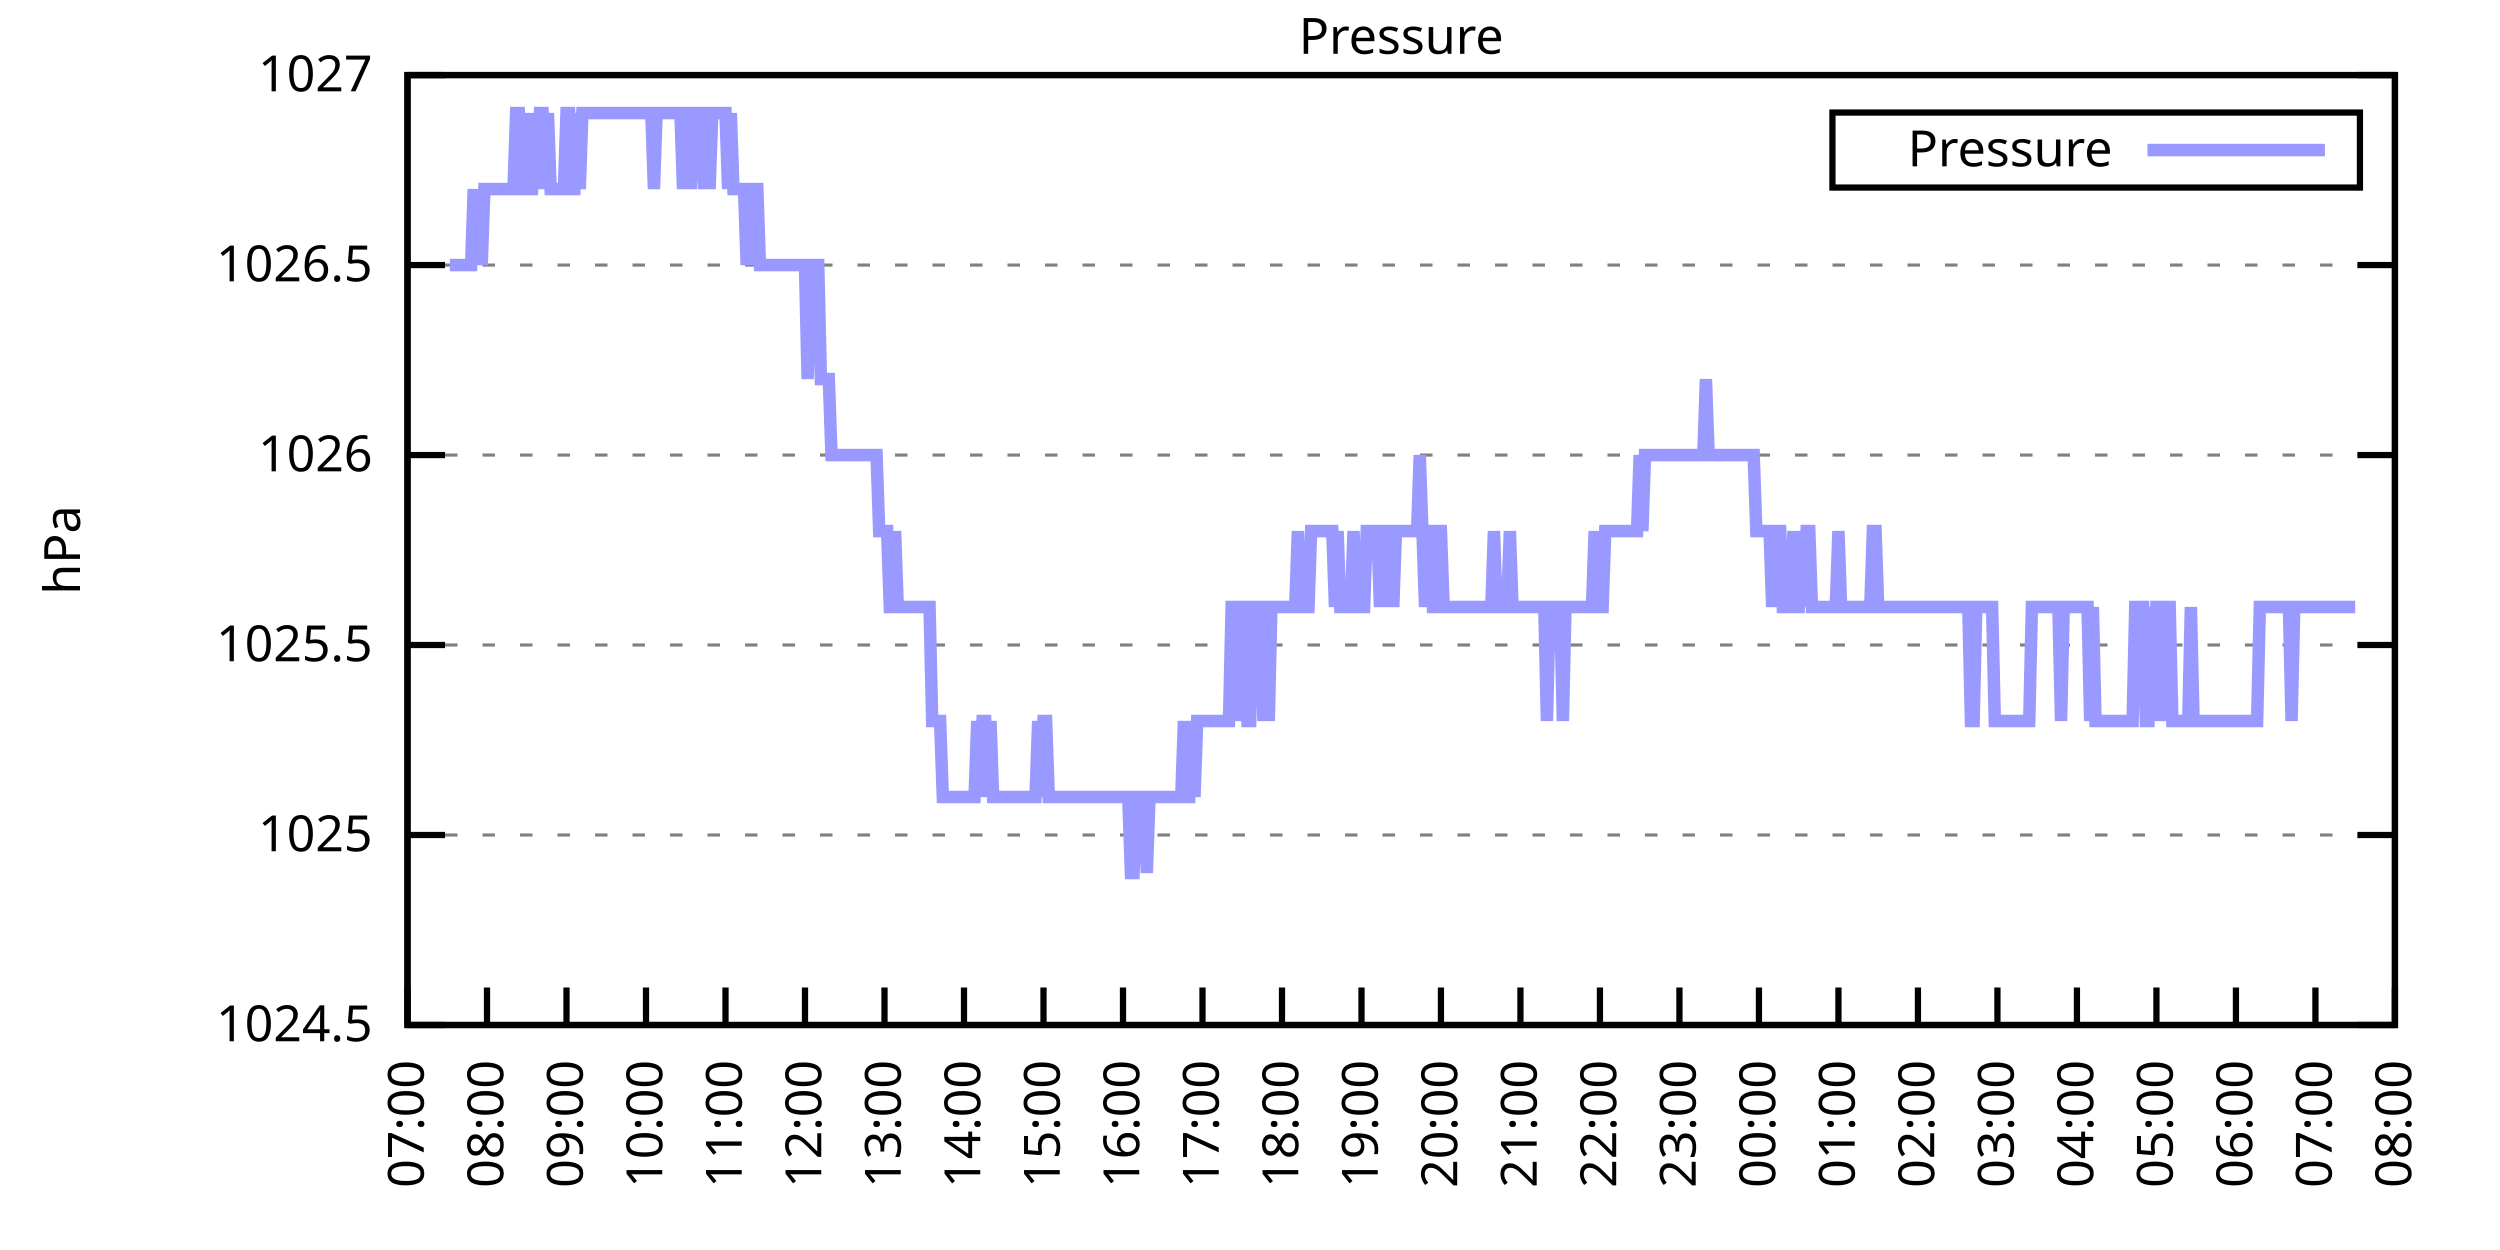
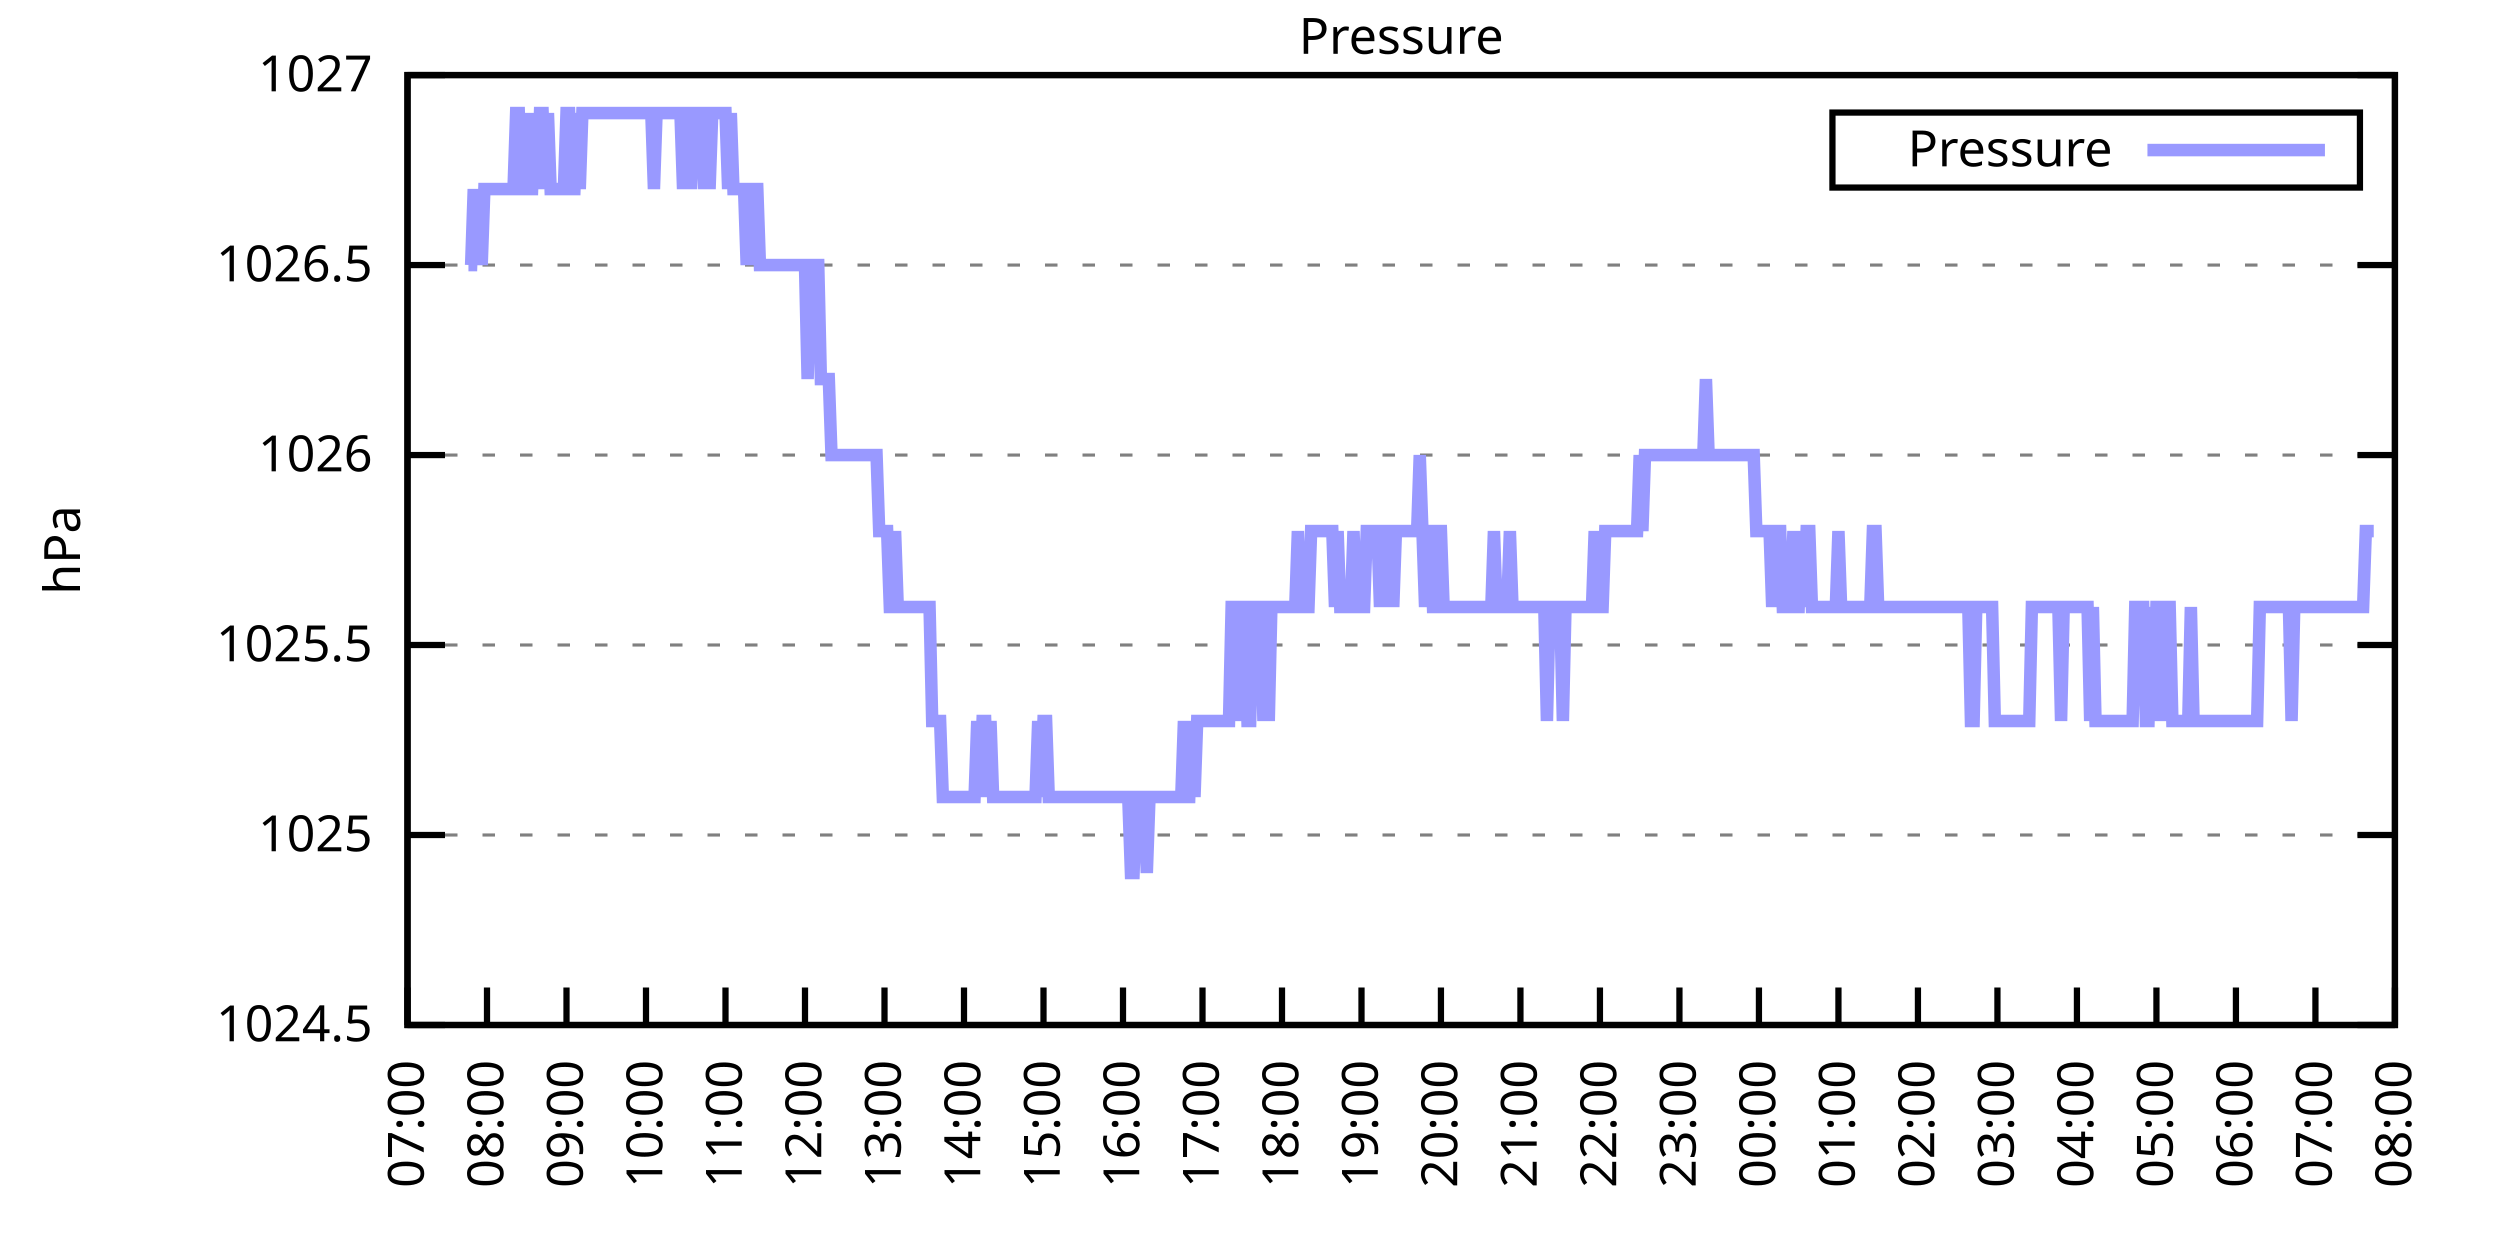
<svg xmlns="http://www.w3.org/2000/svg" xmlns:xlink="http://www.w3.org/1999/xlink" width="400" height="200" viewBox="0 0 400 200">
  <g id="gnuplot_canvas">
    <rect x="0" y="0" width="400" height="200" fill="none" />
    <defs>
      <circle id="gpDot" r="0.5" stroke-width="0.5" stroke="currentColor" />
      <path id="gpPt0" stroke-width="0.333" stroke="currentColor" d="M-1,0 h2 M0,-1 v2" />
      <path id="gpPt1" stroke-width="0.333" stroke="currentColor" d="M-1,-1 L1,1 M1,-1 L-1,1" />
      <path id="gpPt2" stroke-width="0.333" stroke="currentColor" d="M-1,0 L1,0 M0,-1 L0,1 M-1,-1 L1,1 M-1,1 L1,-1" />
      <rect id="gpPt3" stroke-width="0.333" stroke="currentColor" x="-1" y="-1" width="2" height="2" />
      <rect id="gpPt4" stroke-width="0.333" stroke="currentColor" fill="currentColor" x="-1" y="-1" width="2" height="2" />
      <circle id="gpPt5" stroke-width="0.333" stroke="currentColor" cx="0" cy="0" r="1" />
      <use xlink:href="#gpPt5" id="gpPt6" fill="currentColor" stroke="none" />
      <path id="gpPt7" stroke-width="0.333" stroke="currentColor" d="M0,-1.33 L-1.33,0.67 L1.33,0.67 z" />
      <use xlink:href="#gpPt7" id="gpPt8" fill="currentColor" stroke="none" />
      <use xlink:href="#gpPt7" id="gpPt9" stroke="currentColor" transform="rotate(180)" />
      <use xlink:href="#gpPt9" id="gpPt10" fill="currentColor" stroke="none" />
      <use xlink:href="#gpPt3" id="gpPt11" stroke="currentColor" transform="rotate(45)" />
      <use xlink:href="#gpPt11" id="gpPt12" fill="currentColor" stroke="none" />
      <path id="gpPt13" stroke-width="0.333" stroke="currentColor" d="M0,1.330 L1.265,0.411 L0.782,-1.067 L-0.782,-1.076 L-1.265,0.411 z" />
      <use xlink:href="#gpPt13" id="gpPt14" fill="currentColor" stroke="none" />
      <filter id="textbox" filterUnits="objectBoundingBox" x="0" y="0" height="1" width="1">
        <feFlood flood-color="white" flood-opacity="1" result="bgnd" />
        <feComposite in="SourceGraphic" in2="bgnd" operator="atop" />
      </filter>
      <filter id="greybox" filterUnits="objectBoundingBox" x="0" y="0" height="1" width="1">
        <feFlood flood-color="lightgrey" flood-opacity="1" result="grey" />
        <feComposite in="SourceGraphic" in2="grey" operator="atop" />
      </filter>
    </defs>
    <g fill="none" color="white" stroke="currentColor" stroke-width="1.00" stroke-linecap="butt" stroke-linejoin="miter">
</g>
    <g fill="none" color="black" stroke="currentColor" stroke-width="1.00" stroke-linecap="butt" stroke-linejoin="miter">
      <g stroke="none" shape-rendering="crispEdges">
        <polygon fill="rgb(255, 255, 255)" points="65.20,164.00 383.18,164.00 383.18,12.02 65.20,12.02 " />
      </g>
    </g>
    <g fill="none" color="black" stroke="currentColor" stroke-width="1.00" stroke-linecap="butt" stroke-linejoin="miter">
</g>
    <g fill="none" color="black" stroke="black" stroke-width="0.50" stroke-linecap="butt" stroke-linejoin="miter">
</g>
    <g fill="none" color="gray" stroke="currentColor" stroke-width="0.50" stroke-linecap="butt" stroke-linejoin="miter">
      <path stroke="gray" stroke-dasharray="2,4" class="gridline" d="M65.20,164.00 L383.19,164.00  " />
    </g>
    <g fill="none" color="gray" stroke="gray" stroke-width="1.00" stroke-linecap="butt" stroke-linejoin="miter">
</g>
    <g fill="none" color="black" stroke="currentColor" stroke-width="1.00" stroke-linecap="butt" stroke-linejoin="miter">
      <path stroke="black" d="M65.20,164.00 L71.20,164.00 M383.19,164.00 L377.19,164.00  " />
      <g transform="translate(59.60,166.60)" stroke="none" fill="black" font-family="Sans" font-size="8.00" text-anchor="end">
        <text>
          <tspan font-family="Sans"> 1024.5</tspan>
        </text>
      </g>
    </g>
    <g fill="none" color="black" stroke="currentColor" stroke-width="1.00" stroke-linecap="butt" stroke-linejoin="miter">
</g>
    <g fill="none" color="black" stroke="black" stroke-width="0.50" stroke-linecap="butt" stroke-linejoin="miter">
</g>
    <g fill="none" color="gray" stroke="currentColor" stroke-width="0.50" stroke-linecap="butt" stroke-linejoin="miter">
      <path stroke="gray" stroke-dasharray="2,4" class="gridline" d="M65.20,133.60 L383.19,133.60  " />
    </g>
    <g fill="none" color="gray" stroke="gray" stroke-width="1.00" stroke-linecap="butt" stroke-linejoin="miter">
</g>
    <g fill="none" color="black" stroke="currentColor" stroke-width="1.00" stroke-linecap="butt" stroke-linejoin="miter">
      <path stroke="black" d="M65.20,133.60 L71.20,133.60 M383.19,133.60 L377.19,133.60  " />
      <g transform="translate(59.60,136.20)" stroke="none" fill="black" font-family="Sans" font-size="8.00" text-anchor="end">
        <text>
          <tspan font-family="Sans"> 1025</tspan>
        </text>
      </g>
    </g>
    <g fill="none" color="black" stroke="currentColor" stroke-width="1.00" stroke-linecap="butt" stroke-linejoin="miter">
</g>
    <g fill="none" color="black" stroke="black" stroke-width="0.50" stroke-linecap="butt" stroke-linejoin="miter">
</g>
    <g fill="none" color="gray" stroke="currentColor" stroke-width="0.50" stroke-linecap="butt" stroke-linejoin="miter">
      <path stroke="gray" stroke-dasharray="2,4" class="gridline" d="M65.20,103.20 L383.19,103.20  " />
    </g>
    <g fill="none" color="gray" stroke="gray" stroke-width="1.00" stroke-linecap="butt" stroke-linejoin="miter">
</g>
    <g fill="none" color="black" stroke="currentColor" stroke-width="1.00" stroke-linecap="butt" stroke-linejoin="miter">
      <path stroke="black" d="M65.20,103.20 L71.20,103.20 M383.19,103.20 L377.19,103.20  " />
      <g transform="translate(59.60,105.80)" stroke="none" fill="black" font-family="Sans" font-size="8.00" text-anchor="end">
        <text>
          <tspan font-family="Sans"> 1025.5</tspan>
        </text>
      </g>
    </g>
    <g fill="none" color="black" stroke="currentColor" stroke-width="1.00" stroke-linecap="butt" stroke-linejoin="miter">
</g>
    <g fill="none" color="black" stroke="black" stroke-width="0.50" stroke-linecap="butt" stroke-linejoin="miter">
</g>
    <g fill="none" color="gray" stroke="currentColor" stroke-width="0.50" stroke-linecap="butt" stroke-linejoin="miter">
      <path stroke="gray" stroke-dasharray="2,4" class="gridline" d="M65.20,72.81 L383.19,72.81  " />
    </g>
    <g fill="none" color="gray" stroke="gray" stroke-width="1.00" stroke-linecap="butt" stroke-linejoin="miter">
</g>
    <g fill="none" color="black" stroke="currentColor" stroke-width="1.00" stroke-linecap="butt" stroke-linejoin="miter">
      <path stroke="black" d="M65.20,72.81 L71.20,72.81 M383.19,72.81 L377.19,72.81  " />
      <g transform="translate(59.60,75.41)" stroke="none" fill="black" font-family="Sans" font-size="8.00" text-anchor="end">
        <text>
          <tspan font-family="Sans"> 1026</tspan>
        </text>
      </g>
    </g>
    <g fill="none" color="black" stroke="currentColor" stroke-width="1.00" stroke-linecap="butt" stroke-linejoin="miter">
</g>
    <g fill="none" color="black" stroke="black" stroke-width="0.50" stroke-linecap="butt" stroke-linejoin="miter">
</g>
    <g fill="none" color="gray" stroke="currentColor" stroke-width="0.50" stroke-linecap="butt" stroke-linejoin="miter">
      <path stroke="gray" stroke-dasharray="2,4" class="gridline" d="M65.20,42.41 L383.19,42.41  " />
    </g>
    <g fill="none" color="gray" stroke="gray" stroke-width="1.00" stroke-linecap="butt" stroke-linejoin="miter">
</g>
    <g fill="none" color="black" stroke="currentColor" stroke-width="1.00" stroke-linecap="butt" stroke-linejoin="miter">
      <path stroke="black" d="M65.20,42.41 L71.20,42.41 M383.19,42.41 L377.19,42.41  " />
      <g transform="translate(59.60,45.01)" stroke="none" fill="black" font-family="Sans" font-size="8.00" text-anchor="end">
        <text>
          <tspan font-family="Sans"> 1026.5</tspan>
        </text>
      </g>
    </g>
    <g fill="none" color="black" stroke="currentColor" stroke-width="1.00" stroke-linecap="butt" stroke-linejoin="miter">
</g>
    <g fill="none" color="black" stroke="black" stroke-width="0.50" stroke-linecap="butt" stroke-linejoin="miter">
</g>
    <g fill="none" color="gray" stroke="currentColor" stroke-width="0.50" stroke-linecap="butt" stroke-linejoin="miter">
      <path stroke="gray" stroke-dasharray="2,4" class="gridline" d="M65.20,12.01 L383.19,12.01  " />
    </g>
    <g fill="none" color="gray" stroke="gray" stroke-width="1.00" stroke-linecap="butt" stroke-linejoin="miter">
</g>
    <g fill="none" color="black" stroke="currentColor" stroke-width="1.00" stroke-linecap="butt" stroke-linejoin="miter">
      <path stroke="black" d="M65.20,12.01 L71.20,12.01 M383.19,12.01 L377.19,12.01  " />
      <g transform="translate(59.60,14.61)" stroke="none" fill="black" font-family="Sans" font-size="8.00" text-anchor="end">
        <text>
          <tspan font-family="Sans"> 1027</tspan>
        </text>
      </g>
    </g>
    <g fill="none" color="black" stroke="currentColor" stroke-width="1.00" stroke-linecap="butt" stroke-linejoin="miter">
      <path stroke="black" d="M65.20,164.00 L65.20,158.00  " />
      <g transform="translate(67.80,169.60) rotate(270.00)" stroke="none" fill="black" font-family="Sans" font-size="8.00" text-anchor="end">
        <text>
          <tspan font-family="Sans">07:00</tspan>
        </text>
      </g>
    </g>
    <g fill="none" color="black" stroke="currentColor" stroke-width="1.00" stroke-linecap="butt" stroke-linejoin="miter">
      <path stroke="black" d="M77.92,164.00 L77.92,158.00  " />
      <g transform="translate(80.52,169.60) rotate(270.00)" stroke="none" fill="black" font-family="Sans" font-size="8.00" text-anchor="end">
        <text>
          <tspan font-family="Sans">08:00</tspan>
        </text>
      </g>
    </g>
    <g fill="none" color="black" stroke="currentColor" stroke-width="1.00" stroke-linecap="butt" stroke-linejoin="miter">
      <path stroke="black" d="M90.64,164.00 L90.64,158.00  " />
      <g transform="translate(93.24,169.60) rotate(270.00)" stroke="none" fill="black" font-family="Sans" font-size="8.00" text-anchor="end">
        <text>
          <tspan font-family="Sans">09:00</tspan>
        </text>
      </g>
    </g>
    <g fill="none" color="black" stroke="currentColor" stroke-width="1.00" stroke-linecap="butt" stroke-linejoin="miter">
      <path stroke="black" d="M103.36,164.00 L103.36,158.00  " />
      <g transform="translate(105.96,169.60) rotate(270.00)" stroke="none" fill="black" font-family="Sans" font-size="8.00" text-anchor="end">
        <text>
          <tspan font-family="Sans">10:00</tspan>
        </text>
      </g>
    </g>
    <g fill="none" color="black" stroke="currentColor" stroke-width="1.00" stroke-linecap="butt" stroke-linejoin="miter">
      <path stroke="black" d="M116.08,164.00 L116.08,158.00  " />
      <g transform="translate(118.68,169.60) rotate(270.00)" stroke="none" fill="black" font-family="Sans" font-size="8.00" text-anchor="end">
        <text>
          <tspan font-family="Sans">11:00</tspan>
        </text>
      </g>
    </g>
    <g fill="none" color="black" stroke="currentColor" stroke-width="1.00" stroke-linecap="butt" stroke-linejoin="miter">
      <path stroke="black" d="M128.80,164.00 L128.80,158.00  " />
      <g transform="translate(131.40,169.60) rotate(270.00)" stroke="none" fill="black" font-family="Sans" font-size="8.00" text-anchor="end">
        <text>
          <tspan font-family="Sans">12:00</tspan>
        </text>
      </g>
    </g>
    <g fill="none" color="black" stroke="currentColor" stroke-width="1.00" stroke-linecap="butt" stroke-linejoin="miter">
      <path stroke="black" d="M141.52,164.00 L141.52,158.00  " />
      <g transform="translate(144.12,169.60) rotate(270.00)" stroke="none" fill="black" font-family="Sans" font-size="8.00" text-anchor="end">
        <text>
          <tspan font-family="Sans">13:00</tspan>
        </text>
      </g>
    </g>
    <g fill="none" color="black" stroke="currentColor" stroke-width="1.00" stroke-linecap="butt" stroke-linejoin="miter">
      <path stroke="black" d="M154.24,164.00 L154.24,158.00  " />
      <g transform="translate(156.84,169.60) rotate(270.00)" stroke="none" fill="black" font-family="Sans" font-size="8.00" text-anchor="end">
        <text>
          <tspan font-family="Sans">14:00</tspan>
        </text>
      </g>
    </g>
    <g fill="none" color="black" stroke="currentColor" stroke-width="1.00" stroke-linecap="butt" stroke-linejoin="miter">
      <path stroke="black" d="M166.96,164.00 L166.96,158.00  " />
      <g transform="translate(169.56,169.60) rotate(270.00)" stroke="none" fill="black" font-family="Sans" font-size="8.00" text-anchor="end">
        <text>
          <tspan font-family="Sans">15:00</tspan>
        </text>
      </g>
    </g>
    <g fill="none" color="black" stroke="currentColor" stroke-width="1.00" stroke-linecap="butt" stroke-linejoin="miter">
      <path stroke="black" d="M179.68,164.00 L179.68,158.00  " />
      <g transform="translate(182.28,169.60) rotate(270.00)" stroke="none" fill="black" font-family="Sans" font-size="8.00" text-anchor="end">
        <text>
          <tspan font-family="Sans">16:00</tspan>
        </text>
      </g>
    </g>
    <g fill="none" color="black" stroke="currentColor" stroke-width="1.00" stroke-linecap="butt" stroke-linejoin="miter">
      <path stroke="black" d="M192.40,164.00 L192.40,158.00  " />
      <g transform="translate(195.00,169.60) rotate(270.00)" stroke="none" fill="black" font-family="Sans" font-size="8.00" text-anchor="end">
        <text>
          <tspan font-family="Sans">17:00</tspan>
        </text>
      </g>
    </g>
    <g fill="none" color="black" stroke="currentColor" stroke-width="1.00" stroke-linecap="butt" stroke-linejoin="miter">
      <path stroke="black" d="M205.12,164.00 L205.12,158.00  " />
      <g transform="translate(207.72,169.60) rotate(270.00)" stroke="none" fill="black" font-family="Sans" font-size="8.00" text-anchor="end">
        <text>
          <tspan font-family="Sans">18:00</tspan>
        </text>
      </g>
    </g>
    <g fill="none" color="black" stroke="currentColor" stroke-width="1.00" stroke-linecap="butt" stroke-linejoin="miter">
      <path stroke="black" d="M217.84,164.00 L217.84,158.00  " />
      <g transform="translate(220.44,169.60) rotate(270.00)" stroke="none" fill="black" font-family="Sans" font-size="8.00" text-anchor="end">
        <text>
          <tspan font-family="Sans">19:00</tspan>
        </text>
      </g>
    </g>
    <g fill="none" color="black" stroke="currentColor" stroke-width="1.00" stroke-linecap="butt" stroke-linejoin="miter">
      <path stroke="black" d="M230.55,164.00 L230.55,158.00  " />
      <g transform="translate(233.15,169.60) rotate(270.00)" stroke="none" fill="black" font-family="Sans" font-size="8.00" text-anchor="end">
        <text>
          <tspan font-family="Sans">20:00</tspan>
        </text>
      </g>
    </g>
    <g fill="none" color="black" stroke="currentColor" stroke-width="1.00" stroke-linecap="butt" stroke-linejoin="miter">
      <path stroke="black" d="M243.27,164.00 L243.27,158.00  " />
      <g transform="translate(245.87,169.60) rotate(270.00)" stroke="none" fill="black" font-family="Sans" font-size="8.00" text-anchor="end">
        <text>
          <tspan font-family="Sans">21:00</tspan>
        </text>
      </g>
    </g>
    <g fill="none" color="black" stroke="currentColor" stroke-width="1.00" stroke-linecap="butt" stroke-linejoin="miter">
      <path stroke="black" d="M255.99,164.00 L255.99,158.00  " />
      <g transform="translate(258.59,169.60) rotate(270.00)" stroke="none" fill="black" font-family="Sans" font-size="8.00" text-anchor="end">
        <text>
          <tspan font-family="Sans">22:00</tspan>
        </text>
      </g>
    </g>
    <g fill="none" color="black" stroke="currentColor" stroke-width="1.00" stroke-linecap="butt" stroke-linejoin="miter">
      <path stroke="black" d="M268.71,164.00 L268.71,158.00  " />
      <g transform="translate(271.31,169.60) rotate(270.00)" stroke="none" fill="black" font-family="Sans" font-size="8.00" text-anchor="end">
        <text>
          <tspan font-family="Sans">23:00</tspan>
        </text>
      </g>
    </g>
    <g fill="none" color="black" stroke="currentColor" stroke-width="1.00" stroke-linecap="butt" stroke-linejoin="miter">
      <path stroke="black" d="M281.43,164.00 L281.43,158.00  " />
      <g transform="translate(284.03,169.60) rotate(270.00)" stroke="none" fill="black" font-family="Sans" font-size="8.00" text-anchor="end">
        <text>
          <tspan font-family="Sans">00:00</tspan>
        </text>
      </g>
    </g>
    <g fill="none" color="black" stroke="currentColor" stroke-width="1.00" stroke-linecap="butt" stroke-linejoin="miter">
      <path stroke="black" d="M294.15,164.00 L294.15,158.00  " />
      <g transform="translate(296.75,169.60) rotate(270.00)" stroke="none" fill="black" font-family="Sans" font-size="8.00" text-anchor="end">
        <text>
          <tspan font-family="Sans">01:00</tspan>
        </text>
      </g>
    </g>
    <g fill="none" color="black" stroke="currentColor" stroke-width="1.00" stroke-linecap="butt" stroke-linejoin="miter">
      <path stroke="black" d="M306.87,164.00 L306.87,158.00  " />
      <g transform="translate(309.47,169.60) rotate(270.00)" stroke="none" fill="black" font-family="Sans" font-size="8.00" text-anchor="end">
        <text>
          <tspan font-family="Sans">02:00</tspan>
        </text>
      </g>
    </g>
    <g fill="none" color="black" stroke="currentColor" stroke-width="1.00" stroke-linecap="butt" stroke-linejoin="miter">
      <path stroke="black" d="M319.59,164.00 L319.59,158.00  " />
      <g transform="translate(322.19,169.60) rotate(270.00)" stroke="none" fill="black" font-family="Sans" font-size="8.00" text-anchor="end">
        <text>
          <tspan font-family="Sans">03:00</tspan>
        </text>
      </g>
    </g>
    <g fill="none" color="black" stroke="currentColor" stroke-width="1.00" stroke-linecap="butt" stroke-linejoin="miter">
      <path stroke="black" d="M332.31,164.00 L332.31,158.00  " />
      <g transform="translate(334.91,169.60) rotate(270.00)" stroke="none" fill="black" font-family="Sans" font-size="8.00" text-anchor="end">
        <text>
          <tspan font-family="Sans">04:00</tspan>
        </text>
      </g>
    </g>
    <g fill="none" color="black" stroke="currentColor" stroke-width="1.00" stroke-linecap="butt" stroke-linejoin="miter">
      <path stroke="black" d="M345.03,164.00 L345.03,158.00  " />
      <g transform="translate(347.63,169.60) rotate(270.00)" stroke="none" fill="black" font-family="Sans" font-size="8.00" text-anchor="end">
        <text>
          <tspan font-family="Sans">05:00</tspan>
        </text>
      </g>
    </g>
    <g fill="none" color="black" stroke="currentColor" stroke-width="1.00" stroke-linecap="butt" stroke-linejoin="miter">
      <path stroke="black" d="M357.75,164.00 L357.75,158.00  " />
      <g transform="translate(360.35,169.60) rotate(270.00)" stroke="none" fill="black" font-family="Sans" font-size="8.00" text-anchor="end">
        <text>
          <tspan font-family="Sans">06:00</tspan>
        </text>
      </g>
    </g>
    <g fill="none" color="black" stroke="currentColor" stroke-width="1.00" stroke-linecap="butt" stroke-linejoin="miter">
      <path stroke="black" d="M370.47,164.00 L370.47,158.00  " />
      <g transform="translate(373.07,169.60) rotate(270.00)" stroke="none" fill="black" font-family="Sans" font-size="8.00" text-anchor="end">
        <text>
          <tspan font-family="Sans">07:00</tspan>
        </text>
      </g>
    </g>
    <g fill="none" color="black" stroke="currentColor" stroke-width="1.00" stroke-linecap="butt" stroke-linejoin="miter">
      <path stroke="black" d="M383.19,164.00 L383.19,158.00  " />
      <g transform="translate(385.79,169.60) rotate(270.00)" stroke="none" fill="black" font-family="Sans" font-size="8.00" text-anchor="end">
        <text>
          <tspan font-family="Sans">08:00</tspan>
        </text>
      </g>
    </g>
    <g fill="none" color="black" stroke="currentColor" stroke-width="1.00" stroke-linecap="butt" stroke-linejoin="miter">
</g>
    <g fill="none" color="black" stroke="currentColor" stroke-width="1.00" stroke-linecap="butt" stroke-linejoin="miter">
      <path stroke="black" d="M65.20,12.01 L65.20,164.00 L383.19,164.00 L383.19,12.01 L65.20,12.01 Z  " />
    </g>
    <g fill="none" color="black" stroke="currentColor" stroke-width="1.00" stroke-linecap="butt" stroke-linejoin="miter">
</g>
    <g fill="none" color="black" stroke="currentColor" stroke-width="1.00" stroke-linecap="butt" stroke-linejoin="miter">
      <path stroke="black" d="M293.19,30.01 L293.19,18.01 L377.59,18.01 L377.59,30.01 L293.19,30.01 Z  " />
    </g>
    <g id="Pressure_plot_1">
      <g fill="none" color="white" stroke="black" stroke-width="2.00" stroke-linecap="butt" stroke-linejoin="miter">
</g>
      <g fill="none" color="black" stroke="currentColor" stroke-width="2.00" stroke-linecap="butt" stroke-linejoin="miter">
        <g transform="translate(337.99,26.61)" stroke="none" fill="black" font-family="Sans" font-size="8.00" text-anchor="end">
          <text>
            <tspan font-family="Sans">Pressure</tspan>
          </text>
        </g>
      </g>
      <g fill="none" color="black" stroke="currentColor" stroke-width="2.00" stroke-linecap="butt" stroke-linejoin="miter">
-         <path stroke="rgb(153, 153, 255)" d="M343.59,24.01 L371.99,24.01 M71.98,42.41 L72.41,42.41 L72.83,42.41 L73.26,42.41 L73.68,42.41 L74.10,42.41   L74.53,42.41 L74.95,42.41 L75.38,42.41 L75.80,30.25 L76.22,42.41 L76.65,30.25 L77.07,42.41 L77.50,30.25   L77.92,30.25 L78.34,30.25 L78.77,30.25 L79.19,30.25 L79.62,30.25 L80.04,30.25 L80.46,30.25 L80.89,30.25   L81.31,30.25 L81.74,30.25 L82.16,30.25 L82.58,18.09 L83.01,18.09 L83.43,30.25 L83.86,30.25 L84.28,18.09   L84.70,30.25 L85.13,30.25 L85.55,18.09 L85.98,30.25 L86.40,18.09 L86.82,18.09 L87.25,30.25 L87.67,18.09   L88.10,30.25 L88.52,30.25 L88.94,30.25 L89.37,30.25 L89.79,30.25 L90.22,30.25 L90.64,18.09 L91.06,18.09   L91.49,30.25 L91.91,30.25 L92.34,18.09 L92.76,30.25 L93.18,18.09 L93.61,18.09 L94.03,18.09 L94.46,18.09   L94.88,18.09 L95.30,18.09 L95.73,18.09 L96.15,18.09 L96.58,18.09 L97.00,18.09 L97.42,18.09 L97.85,18.09   L98.27,18.09 L98.69,18.09 L99.12,18.09 L99.54,18.09 L99.97,18.09 L100.39,18.09 L100.81,18.09 L101.24,18.09   L101.66,18.09 L102.09,18.09 L102.51,18.09 L102.93,18.09 L103.36,18.09 L103.78,18.09 L104.21,18.09 L104.63,30.25   L105.05,18.09 L105.48,18.09 L105.90,18.09 L106.33,18.09 L106.75,18.09 L107.17,18.09 L107.60,18.09 L108.02,18.09   L108.45,18.09 L108.87,18.09 L109.29,30.25 L109.72,18.09 L110.14,18.09 L110.57,30.25 L110.99,18.09 L111.41,18.09   L111.84,18.09 L112.26,18.09 L112.69,30.25 L113.11,18.09 L113.53,30.25 L113.96,18.09 L114.38,18.09 L114.81,18.09   L115.23,18.09 L115.65,18.09 L116.08,18.09 L116.50,30.25 L116.93,18.09 L117.35,30.25 L117.77,30.25 L118.20,30.25   L118.62,30.25 L119.05,30.25 L119.47,42.41 L119.89,30.25 L120.32,42.41 L120.74,30.25 L121.17,30.25 L121.59,42.41   L122.01,42.41 L122.44,42.41 L122.86,42.41 L123.29,42.41 L123.71,42.41 L124.13,42.41 L124.56,42.41 L124.98,42.41   L125.41,42.41 L125.83,42.41 L126.25,42.41 L126.68,42.41 L127.10,42.41 L127.53,42.41 L127.95,42.41 L128.37,42.41   L128.80,42.41 L129.22,60.65 L129.65,42.41 L130.07,42.41 L130.49,42.41 L130.92,42.41 L131.34,60.65 L131.77,60.65   L132.19,60.65 L132.61,60.65 L133.04,72.81 L133.46,72.81 L133.89,72.81 L134.31,72.81 L134.73,72.81 L135.16,72.81   L135.58,72.81 L136.01,72.81 L136.43,72.81 L136.85,72.81 L137.28,72.81 L137.70,72.81 L138.13,72.81 L138.55,72.81   L138.97,72.81 L139.40,72.81 L139.82,72.81 L140.25,72.81 L140.67,84.97 L141.09,84.97 L141.52,84.97 L141.94,84.97   L142.37,97.12 L142.79,97.12 L143.21,84.97 L143.64,97.12 L144.06,97.12 L144.49,97.12 L144.91,97.12 L145.33,97.12   L145.76,97.12 L146.18,97.12 L146.61,97.12 L147.03,97.12 L147.45,97.12 L147.88,97.12 L148.30,97.12 L148.73,97.12   L149.15,115.36 L149.57,115.36 L150.00,115.36 L150.42,115.36 L150.85,127.52 L151.27,127.52 L151.69,127.52 L152.12,127.52   L152.54,127.52 L152.97,127.52 L153.39,127.52 L153.81,127.52 L154.24,127.52 L154.66,127.52 L155.09,127.52 L155.51,127.52   L155.93,127.52 L156.36,115.36 L156.78,127.52 L157.21,115.36 L157.63,115.36 L158.05,127.52 L158.48,115.36 L158.90,127.52   L159.33,127.52 L159.75,127.52 L160.17,127.52 L160.60,127.52 L161.02,127.52 L161.44,127.52 L161.87,127.52 L162.29,127.52   L162.72,127.52 L163.14,127.52 L163.56,127.52 L163.99,127.52 L164.41,127.52 L164.84,127.52 L165.26,127.52 L165.68,127.52   L166.11,115.36 L166.53,127.52 L166.96,115.36 L167.38,115.36 L167.80,127.52 L168.23,127.52 L168.65,127.52 L169.08,127.52   L169.50,127.52 L169.92,127.52 L170.35,127.52 L170.77,127.52 L171.20,127.52 L171.62,127.52 L172.04,127.52 L172.47,127.52   L172.89,127.52 L173.32,127.52 L173.74,127.52 L174.16,127.52 L174.59,127.52 L175.01,127.52 L175.44,127.52 L175.86,127.52   L176.28,127.52 L176.71,127.52 L177.13,127.52 L177.56,127.52 L177.98,127.52 L178.40,127.52 L178.83,127.52 L179.25,127.52   L179.68,127.52 L180.10,127.52 L180.52,127.52 L180.95,139.68 L181.37,139.68 L181.80,127.52 L182.22,127.52 L182.64,127.52   L183.07,127.52 L183.49,139.68 L183.92,127.52 L184.34,127.52 L184.76,127.52 L185.19,127.52 L185.61,127.52 L186.04,127.52   L186.46,127.52 L186.88,127.52 L187.31,127.52 L187.73,127.52 L188.16,127.52 L188.58,127.52 L189.00,127.52 L189.43,115.36   L189.85,127.52 L190.28,127.52 L190.70,115.36 L191.12,127.52 L191.55,115.36 L191.97,115.36 L192.40,115.36 L192.82,115.36   L193.24,115.36 L193.67,115.36 L194.09,115.36 L194.52,115.36 L194.94,115.36 L195.36,115.36 L195.79,115.36 L196.21,115.36   L196.64,115.36 L197.06,97.12 L197.48,97.12 L197.91,97.12 L198.33,115.36 L198.76,97.12 L199.18,97.12 L199.60,115.36   L200.03,115.36 L200.45,97.12 L200.88,97.12 L201.30,97.12 L201.72,97.12 L202.15,115.36 L202.57,97.12 L203.00,115.36   L203.42,97.12 L203.84,97.12 L204.27,97.12 L204.69,97.12 L205.12,97.12 L205.54,97.12 L205.96,97.12 L206.39,97.12   L206.81,97.12 L207.24,97.12 L207.66,84.97 L208.08,97.12 L208.51,97.12 L208.93,97.12 L209.36,97.12 L209.78,84.97   L210.20,84.97 L210.63,84.97 L211.05,84.97 L211.48,84.97 L211.90,84.97 L212.32,84.97 L212.75,84.97 L213.17,84.97   L213.60,97.12 L214.02,84.97 L214.44,97.12 L214.87,97.12 L215.29,97.12 L215.72,97.12 L216.14,97.12 L216.56,84.97   L216.99,97.12 L217.41,97.12 L217.84,97.12 L218.26,97.12 L218.68,84.97 L219.11,84.97 L219.53,84.97 L219.96,84.97   L220.38,84.97 L220.80,97.12 L221.23,84.97 L221.65,84.97 L222.08,97.12 L222.50,84.97 L222.92,97.12 L223.35,84.97   L223.77,84.97 L224.20,84.97 L224.62,84.97 L225.04,84.97 L225.47,84.97 L225.89,84.97 L226.31,84.97 L226.74,84.97   L227.16,72.81 L227.59,84.97 L228.01,97.12 L228.43,84.97 L228.86,84.97 L229.28,97.12 L229.71,97.12 L230.13,84.97   L230.55,84.97 L230.98,97.12 L231.40,97.12 L231.83,97.12 L232.25,97.12 L232.67,97.12 L233.10,97.12 L233.52,97.12   L233.95,97.12 L234.37,97.12 L234.79,97.12 L235.22,97.12 L235.64,97.12 L236.07,97.12 L236.49,97.12 L236.91,97.12   L237.34,97.12 L237.76,97.12 L238.19,97.12 L238.61,97.12 L239.03,84.97 L239.46,97.12 L239.88,97.12 L240.31,97.12   L240.73,97.12 L241.15,97.12 L241.58,84.97 L242.00,97.12 L242.43,97.12 L242.85,97.12 L243.27,97.12 L243.70,97.12   L244.12,97.12 L244.55,97.12 L244.97,97.12 L245.39,97.12 L245.82,97.12 L246.24,97.12 L246.67,97.12 L247.09,97.12   L247.51,115.36 L247.94,97.12 L248.36,97.12 L248.79,97.12 L249.21,97.12 L249.63,97.12 L250.06,115.36 L250.48,97.12   L250.91,97.12 L251.33,97.12 L251.75,97.12 L252.18,97.12 L252.60,97.12 L253.03,97.12 L253.45,97.12 L253.87,97.12   L254.30,97.12 L254.72,97.12 L255.15,84.97 L255.57,97.12 L255.99,97.12 L256.42,97.12 L256.84,84.97 L257.27,84.97   L257.69,84.97 L258.11,84.97 L258.54,84.97 L258.96,84.97 L259.39,84.97 L259.81,84.97 L260.23,84.97 L260.66,84.97   L261.08,84.97 L261.51,84.97 L261.93,84.97 L262.35,72.81 L262.78,84.97 L263.20,72.81 L263.63,72.81 L264.05,72.81   L264.47,72.81 L264.90,72.81 L265.32,72.81 L265.75,72.81 L266.17,72.81 L266.59,72.81 L267.02,72.81 L267.44,72.81   L267.87,72.81 L268.29,72.81 L268.71,72.81 L269.14,72.81 L269.56,72.81 L269.99,72.81 L270.41,72.81 L270.83,72.81   L271.26,72.81 L271.68,72.81 L272.11,72.81 L272.53,72.81 L272.95,60.65 L273.38,72.81 L273.80,72.81 L274.23,72.81   L274.65,72.81 L275.07,72.81 L275.50,72.81 L275.92,72.81 L276.35,72.81 L276.77,72.81 L277.19,72.81 L277.62,72.81   L278.04,72.81 L278.47,72.81 L278.89,72.81 L279.31,72.81 L279.74,72.81 L280.16,72.81 L280.59,72.81 L281.01,84.97   L281.43,84.97 L281.86,84.97 L282.28,84.97 L282.71,84.97 L283.13,84.97 L283.55,97.12 L283.98,84.97 L284.40,84.97   L284.83,84.97 L285.25,97.12 L285.67,97.12 L286.10,97.12 L286.52,97.12 L286.95,84.97 L287.37,97.12 L287.79,97.12   L288.22,84.97 L288.64,97.12 L289.06,84.97 L289.49,84.97 L289.91,97.12 L290.34,97.12 L290.76,97.12 L291.18,97.12   L291.61,97.12 L292.03,97.12 L292.46,97.12 L292.88,97.12 L293.30,97.12 L293.73,97.12 L294.15,84.97 L294.58,97.12   L295.00,97.12 L295.42,97.12 L295.85,97.12 L296.27,97.12 L296.70,97.12 L297.12,97.12 L297.54,97.12 L297.97,97.12   L298.39,97.12 L298.82,97.12 L299.24,97.12 L299.66,84.97 L300.09,84.97 L300.51,97.12 L300.94,97.12 L301.36,97.12   L301.78,97.12 L302.21,97.12 L302.63,97.12 L303.06,97.12 L303.48,97.12 L303.90,97.12 L304.33,97.12 L304.75,97.12   L305.18,97.12 L305.60,97.12 L306.02,97.12 L306.45,97.12 L306.87,97.12 L307.30,97.12 L307.72,97.12 L308.14,97.12   L308.57,97.12 L308.99,97.12 L309.42,97.12 L309.84,97.12 L310.26,97.12 L310.69,97.12 L311.11,97.12 L311.54,97.12   L311.96,97.12 L312.38,97.12 L312.81,97.12 L313.23,97.12 L313.66,97.12 L314.08,97.12 L314.50,97.12 L314.93,97.12   L315.35,115.36 L315.78,115.36 L316.20,97.12 L316.62,97.12 L317.05,97.12 L317.47,97.12 L317.90,97.12 L318.32,97.12   L318.74,97.12 L319.17,115.36 L319.59,115.36 L320.02,115.36 L320.44,115.36 L320.86,115.36 L321.29,115.36 L321.71,115.36   L322.14,115.36 L322.56,115.36 L322.98,115.36 L323.41,115.36 L323.83,115.36 L324.26,115.36 L324.68,115.36 L325.10,97.12   L325.53,97.12 L325.95,97.12 L326.38,97.12 L326.80,97.12 L327.22,97.12 L327.65,97.12 L328.07,97.12 L328.50,97.12   L328.92,97.12 L329.34,97.12 L329.77,115.36 L330.19,97.12 L330.62,97.12 L331.04,97.12 L331.46,97.12 L331.89,97.12   L332.31,97.12 L332.74,97.12 L333.16,97.12 L333.58,97.12 L334.01,97.12 L334.43,115.36 L334.86,97.12 L335.28,115.36   L335.70,115.36 L336.13,115.36 L336.55,115.36 L336.98,115.36 L337.40,115.36 L337.82,115.36 L338.25,115.36 L338.67,115.36   L339.10,115.36 L339.52,115.36 L339.94,115.36 L340.37,115.36 L340.79,115.36 L341.22,115.36 L341.64,97.12 L342.06,97.12   L342.49,97.12 L342.91,97.12 L343.34,115.36 L343.76,115.36 L344.18,97.12 L344.61,115.36 L345.03,97.12 L345.46,97.12   L345.88,97.12 L346.30,115.36 L346.73,97.12 L347.15,97.12 L347.58,115.36 L348.00,115.36 L348.42,115.36 L348.85,115.36   L349.27,115.36 L349.70,115.36 L350.12,115.36 L350.54,97.12 L350.97,115.36 L351.39,115.36 L351.81,115.36 L352.24,115.36   L352.66,115.36 L353.09,115.36 L353.51,115.36 L353.93,115.36 L354.36,115.36 L354.78,115.36 L355.21,115.36 L355.63,115.36   L356.05,115.36 L356.48,115.36 L356.90,115.36 L357.33,115.36 L357.75,115.36 L358.17,115.36 L358.60,115.36 L359.02,115.36   L359.45,115.36 L359.87,115.36 L360.29,115.36 L360.72,115.36 L361.14,115.36 L361.57,97.12 L361.99,97.12 L362.41,97.12   L362.84,97.12 L363.26,97.12 L363.69,97.12 L364.11,97.12 L364.53,97.12 L364.96,97.12 L365.38,97.12 L365.81,97.12   L366.23,97.12 L366.65,115.36 L367.08,97.12 L367.50,97.12 L367.93,97.12 L368.35,97.12 L368.77,97.12 L369.20,97.12   L369.62,97.12 L370.05,97.12 L370.47,97.12 L370.89,97.12 L371.32,97.12 L371.74,97.12 L372.17,97.12 L372.59,97.12   L373.01,97.12 L373.44,97.12 L373.86,97.12 L374.29,97.12 L374.71,97.12 L375.13,97.12 L375.56,97.12 L375.98,97.12   L376.41,97.12 L376.83,97.12  " />
+         <path stroke="rgb(153, 153, 255)" d="M343.59,24.01 L371.99,24.01 M74.95,42.41 L75.38,42.41 L75.80,30.25 L76.22,42.41 L76.65,30.25 L77.07,42.41   L77.50,30.25 L77.92,30.25 L78.34,30.25 L78.77,30.25 L79.19,30.25 L79.62,30.25 L80.04,30.25 L80.46,30.25   L80.89,30.25 L81.31,30.25 L81.74,30.25 L82.16,30.25 L82.58,18.09 L83.01,18.09 L83.43,30.25 L83.86,30.25   L84.28,18.09 L84.70,30.25 L85.13,30.25 L85.55,18.09 L85.98,30.25 L86.40,18.09 L86.82,18.09 L87.25,30.25   L87.67,18.09 L88.10,30.25 L88.52,30.25 L88.94,30.25 L89.37,30.25 L89.79,30.25 L90.22,30.25 L90.64,18.09   L91.06,18.09 L91.49,30.25 L91.91,30.25 L92.34,18.09 L92.76,30.25 L93.18,18.09 L93.61,18.09 L94.03,18.09   L94.46,18.09 L94.88,18.09 L95.30,18.09 L95.73,18.09 L96.15,18.09 L96.58,18.09 L97.00,18.09 L97.42,18.09   L97.85,18.09 L98.27,18.09 L98.69,18.09 L99.12,18.09 L99.54,18.09 L99.97,18.09 L100.39,18.09 L100.81,18.09   L101.24,18.09 L101.66,18.09 L102.09,18.09 L102.51,18.09 L102.93,18.09 L103.36,18.09 L103.78,18.09 L104.21,18.09   L104.63,30.25 L105.05,18.09 L105.48,18.09 L105.90,18.09 L106.33,18.09 L106.75,18.09 L107.17,18.09 L107.60,18.09   L108.02,18.09 L108.45,18.09 L108.87,18.09 L109.29,30.25 L109.72,18.09 L110.14,18.09 L110.57,30.25 L110.99,18.09   L111.41,18.09 L111.84,18.09 L112.26,18.09 L112.69,30.25 L113.11,18.09 L113.53,30.25 L113.96,18.09 L114.38,18.09   L114.81,18.09 L115.23,18.09 L115.65,18.09 L116.08,18.09 L116.50,30.25 L116.93,18.09 L117.35,30.25 L117.77,30.25   L118.20,30.25 L118.62,30.25 L119.05,30.25 L119.47,42.41 L119.89,30.25 L120.32,42.41 L120.74,30.25 L121.17,30.25   L121.59,42.41 L122.01,42.41 L122.44,42.41 L122.86,42.41 L123.29,42.41 L123.71,42.41 L124.13,42.41 L124.56,42.41   L124.98,42.41 L125.41,42.41 L125.83,42.41 L126.25,42.41 L126.68,42.41 L127.10,42.41 L127.53,42.41 L127.95,42.41   L128.37,42.41 L128.80,42.41 L129.22,60.65 L129.65,42.41 L130.07,42.41 L130.49,42.41 L130.92,42.41 L131.34,60.65   L131.77,60.65 L132.19,60.65 L132.61,60.65 L133.04,72.81 L133.46,72.81 L133.89,72.81 L134.31,72.81 L134.73,72.81   L135.16,72.81 L135.58,72.81 L136.01,72.81 L136.43,72.81 L136.85,72.81 L137.28,72.81 L137.70,72.81 L138.13,72.81   L138.55,72.81 L138.97,72.81 L139.40,72.81 L139.82,72.81 L140.25,72.81 L140.67,84.97 L141.09,84.97 L141.52,84.97   L141.94,84.97 L142.37,97.12 L142.79,97.12 L143.21,84.97 L143.64,97.12 L144.06,97.12 L144.49,97.12 L144.91,97.12   L145.33,97.12 L145.76,97.12 L146.18,97.12 L146.61,97.12 L147.03,97.12 L147.45,97.12 L147.88,97.12 L148.30,97.12   L148.73,97.12 L149.15,115.36 L149.57,115.36 L150.00,115.36 L150.42,115.36 L150.85,127.52 L151.27,127.52 L151.69,127.52   L152.12,127.52 L152.54,127.52 L152.97,127.52 L153.39,127.52 L153.81,127.52 L154.24,127.52 L154.66,127.52 L155.09,127.52   L155.51,127.52 L155.93,127.52 L156.36,115.36 L156.78,127.52 L157.21,115.36 L157.63,115.36 L158.05,127.52 L158.48,115.36   L158.90,127.52 L159.33,127.52 L159.75,127.52 L160.17,127.52 L160.60,127.52 L161.02,127.52 L161.44,127.52 L161.87,127.52   L162.29,127.52 L162.72,127.52 L163.14,127.52 L163.56,127.52 L163.99,127.52 L164.41,127.52 L164.84,127.52 L165.26,127.52   L165.68,127.52 L166.11,115.36 L166.53,127.52 L166.96,115.36 L167.38,115.36 L167.80,127.52 L168.23,127.52 L168.65,127.52   L169.08,127.52 L169.50,127.52 L169.92,127.52 L170.35,127.52 L170.77,127.52 L171.20,127.52 L171.62,127.52 L172.04,127.52   L172.47,127.52 L172.89,127.52 L173.32,127.52 L173.74,127.52 L174.16,127.52 L174.59,127.52 L175.01,127.52 L175.44,127.52   L175.86,127.52 L176.28,127.52 L176.71,127.52 L177.13,127.52 L177.56,127.52 L177.98,127.52 L178.40,127.52 L178.83,127.52   L179.25,127.52 L179.68,127.52 L180.10,127.52 L180.52,127.52 L180.95,139.68 L181.37,139.68 L181.80,127.52 L182.22,127.52   L182.64,127.52 L183.07,127.52 L183.49,139.68 L183.92,127.52 L184.34,127.52 L184.76,127.52 L185.19,127.52 L185.61,127.52   L186.04,127.52 L186.46,127.52 L186.88,127.52 L187.31,127.52 L187.73,127.52 L188.16,127.52 L188.58,127.52 L189.00,127.52   L189.43,115.36 L189.85,127.52 L190.28,127.52 L190.70,115.36 L191.12,127.52 L191.55,115.36 L191.97,115.36 L192.40,115.36   L192.82,115.36 L193.24,115.36 L193.67,115.36 L194.09,115.36 L194.52,115.36 L194.94,115.36 L195.36,115.36 L195.79,115.36   L196.21,115.36 L196.64,115.36 L197.06,97.12 L197.48,97.12 L197.91,97.12 L198.33,115.36 L198.76,97.12 L199.18,97.12   L199.60,115.36 L200.03,115.36 L200.45,97.12 L200.88,97.12 L201.30,97.12 L201.72,97.12 L202.15,115.36 L202.57,97.12   L203.00,115.36 L203.42,97.12 L203.84,97.12 L204.27,97.12 L204.69,97.12 L205.12,97.12 L205.54,97.12 L205.96,97.12   L206.39,97.12 L206.81,97.12 L207.24,97.12 L207.66,84.97 L208.08,97.12 L208.51,97.12 L208.93,97.12 L209.36,97.12   L209.78,84.97 L210.20,84.97 L210.63,84.97 L211.05,84.97 L211.48,84.97 L211.90,84.97 L212.32,84.97 L212.75,84.97   L213.17,84.97 L213.60,97.12 L214.02,84.97 L214.44,97.12 L214.87,97.12 L215.29,97.12 L215.72,97.12 L216.14,97.12   L216.56,84.97 L216.99,97.12 L217.41,97.12 L217.84,97.12 L218.26,97.12 L218.68,84.97 L219.11,84.97 L219.53,84.97   L219.96,84.97 L220.38,84.97 L220.80,97.12 L221.23,84.97 L221.65,84.97 L222.08,97.12 L222.50,84.97 L222.92,97.12   L223.35,84.97 L223.77,84.97 L224.20,84.97 L224.62,84.97 L225.04,84.97 L225.47,84.97 L225.89,84.97 L226.31,84.97   L226.74,84.97 L227.16,72.81 L227.59,84.97 L228.01,97.12 L228.43,84.97 L228.86,84.97 L229.28,97.12 L229.71,97.12   L230.13,84.97 L230.55,84.97 L230.98,97.12 L231.40,97.12 L231.83,97.12 L232.25,97.12 L232.67,97.12 L233.10,97.12   L233.52,97.12 L233.95,97.12 L234.37,97.12 L234.79,97.12 L235.22,97.12 L235.64,97.12 L236.07,97.12 L236.49,97.12   L236.91,97.12 L237.34,97.12 L237.76,97.12 L238.19,97.12 L238.61,97.12 L239.03,84.97 L239.46,97.12 L239.88,97.12   L240.31,97.12 L240.73,97.12 L241.15,97.12 L241.58,84.97 L242.00,97.12 L242.43,97.12 L242.85,97.12 L243.27,97.12   L243.70,97.12 L244.12,97.12 L244.55,97.12 L244.97,97.12 L245.39,97.12 L245.82,97.12 L246.24,97.12 L246.67,97.12   L247.09,97.12 L247.51,115.36 L247.94,97.12 L248.36,97.12 L248.79,97.12 L249.21,97.12 L249.63,97.12 L250.06,115.36   L250.48,97.12 L250.91,97.12 L251.33,97.12 L251.75,97.12 L252.18,97.12 L252.60,97.12 L253.03,97.12 L253.45,97.12   L253.87,97.12 L254.30,97.12 L254.72,97.12 L255.15,84.97 L255.57,97.12 L255.99,97.12 L256.42,97.12 L256.84,84.97   L257.27,84.97 L257.69,84.97 L258.11,84.97 L258.54,84.97 L258.96,84.97 L259.39,84.97 L259.81,84.97 L260.23,84.97   L260.66,84.97 L261.08,84.97 L261.51,84.97 L261.93,84.97 L262.35,72.81 L262.78,84.97 L263.20,72.81 L263.63,72.81   L264.05,72.81 L264.47,72.81 L264.90,72.81 L265.32,72.81 L265.75,72.81 L266.17,72.81 L266.59,72.81 L267.02,72.81   L267.44,72.81 L267.87,72.81 L268.29,72.81 L268.71,72.81 L269.14,72.81 L269.56,72.81 L269.99,72.81 L270.41,72.81   L270.83,72.81 L271.26,72.81 L271.68,72.81 L272.11,72.81 L272.53,72.81 L272.95,60.65 L273.38,72.81 L273.80,72.81   L274.23,72.81 L274.65,72.81 L275.07,72.81 L275.50,72.81 L275.92,72.81 L276.35,72.81 L276.77,72.81 L277.19,72.81   L277.62,72.81 L278.04,72.81 L278.47,72.81 L278.89,72.81 L279.31,72.81 L279.74,72.81 L280.16,72.81 L280.59,72.81   L281.01,84.97 L281.43,84.97 L281.86,84.97 L282.28,84.97 L282.71,84.97 L283.13,84.97 L283.55,97.12 L283.98,84.97   L284.40,84.97 L284.83,84.97 L285.25,97.12 L285.67,97.12 L286.10,97.12 L286.52,97.12 L286.95,84.97 L287.37,97.12   L287.79,97.12 L288.22,84.97 L288.64,97.12 L289.06,84.97 L289.49,84.97 L289.91,97.12 L290.34,97.12 L290.76,97.12   L291.18,97.12 L291.61,97.12 L292.03,97.12 L292.46,97.12 L292.88,97.12 L293.30,97.12 L293.73,97.12 L294.15,84.97   L294.58,97.12 L295.00,97.12 L295.42,97.12 L295.85,97.12 L296.27,97.12 L296.70,97.12 L297.12,97.12 L297.54,97.12   L297.97,97.12 L298.39,97.12 L298.82,97.12 L299.24,97.12 L299.66,84.97 L300.09,84.97 L300.51,97.12 L300.94,97.12   L301.36,97.12 L301.78,97.12 L302.21,97.12 L302.63,97.12 L303.06,97.12 L303.48,97.12 L303.90,97.12 L304.33,97.12   L304.75,97.12 L305.18,97.12 L305.60,97.12 L306.02,97.12 L306.45,97.12 L306.87,97.12 L307.30,97.12 L307.72,97.12   L308.14,97.12 L308.57,97.12 L308.99,97.12 L309.42,97.12 L309.84,97.12 L310.26,97.12 L310.69,97.12 L311.11,97.12   L311.54,97.12 L311.96,97.12 L312.38,97.12 L312.81,97.12 L313.23,97.12 L313.66,97.12 L314.08,97.12 L314.50,97.12   L314.93,97.12 L315.35,115.36 L315.78,115.36 L316.20,97.12 L316.62,97.12 L317.05,97.12 L317.47,97.12 L317.90,97.12   L318.32,97.12 L318.74,97.12 L319.17,115.36 L319.59,115.36 L320.02,115.36 L320.44,115.36 L320.86,115.36 L321.29,115.36   L321.71,115.36 L322.14,115.36 L322.56,115.36 L322.98,115.36 L323.41,115.36 L323.83,115.36 L324.26,115.36 L324.68,115.36   L325.10,97.12 L325.53,97.12 L325.95,97.12 L326.38,97.12 L326.80,97.12 L327.22,97.12 L327.65,97.12 L328.07,97.12   L328.50,97.12 L328.92,97.12 L329.34,97.12 L329.77,115.36 L330.19,97.12 L330.62,97.12 L331.04,97.12 L331.46,97.12   L331.89,97.12 L332.31,97.12 L332.74,97.12 L333.16,97.12 L333.58,97.12 L334.01,97.12 L334.43,115.36 L334.86,97.12   L335.28,115.36 L335.70,115.36 L336.13,115.36 L336.55,115.36 L336.98,115.36 L337.40,115.36 L337.82,115.36 L338.25,115.36   L338.67,115.36 L339.10,115.36 L339.52,115.36 L339.94,115.36 L340.37,115.36 L340.79,115.36 L341.22,115.36 L341.64,97.12   L342.06,97.12 L342.49,97.12 L342.91,97.12 L343.34,115.36 L343.76,115.36 L344.18,97.12 L344.61,115.36 L345.03,97.12   L345.46,97.12 L345.88,97.12 L346.30,115.36 L346.73,97.12 L347.15,97.12 L347.58,115.36 L348.00,115.36 L348.42,115.36   L348.85,115.36 L349.27,115.36 L349.70,115.36 L350.12,115.36 L350.54,97.12 L350.97,115.36 L351.39,115.36 L351.81,115.36   L352.24,115.36 L352.66,115.36 L353.09,115.36 L353.51,115.36 L353.93,115.36 L354.36,115.36 L354.78,115.36 L355.21,115.36   L355.63,115.36 L356.05,115.36 L356.48,115.36 L356.90,115.36 L357.33,115.36 L357.75,115.36 L358.17,115.36 L358.60,115.36   L359.02,115.36 L359.45,115.36 L359.87,115.36 L360.29,115.36 L360.72,115.36 L361.14,115.36 L361.57,97.12 L361.99,97.12   L362.41,97.12 L362.84,97.12 L363.26,97.12 L363.69,97.12 L364.11,97.12 L364.53,97.12 L364.96,97.12 L365.38,97.12   L365.81,97.12 L366.23,97.12 L366.65,115.36 L367.08,97.12 L367.50,97.12 L367.93,97.12 L368.35,97.12 L368.77,97.12   L369.20,97.12 L369.62,97.12 L370.05,97.12 L370.47,97.12 L370.89,97.12 L371.32,97.12 L371.74,97.12 L372.17,97.12   L372.59,97.12 L373.01,97.12 L373.44,97.12 L373.86,97.12 L374.29,97.12 L374.71,97.12 L375.13,97.12 L375.56,97.12   L375.98,97.12 L376.41,97.12 L376.83,97.12 L377.25,97.12 L377.68,97.12 L378.10,97.12 L378.53,84.97 L378.95,84.97   L379.37,84.97 L379.80,84.97  " />
      </g>
    </g>
    <g fill="none" color="black" stroke="currentColor" stroke-width="2.00" stroke-linecap="butt" stroke-linejoin="miter">
</g>
    <g fill="none" color="black" stroke="black" stroke-width="1.00" stroke-linecap="butt" stroke-linejoin="miter">
</g>
    <g fill="none" color="black" stroke="currentColor" stroke-width="1.00" stroke-linecap="butt" stroke-linejoin="miter">
      <path stroke="black" d="M65.20,12.01 L65.20,164.00 L383.19,164.00 L383.19,12.01 L65.20,12.01 Z  " />
      <g transform="translate(12.80,88.01) rotate(270.00)" stroke="none" fill="black" font-family="Sans" font-size="8.00" text-anchor="middle">
        <text>
          <tspan font-family="Sans">hPa</tspan>
        </text>
      </g>
    </g>
    <g fill="none" color="black" stroke="currentColor" stroke-width="1.00" stroke-linecap="butt" stroke-linejoin="miter">
</g>
    <g fill="none" color="black" stroke="currentColor" stroke-width="1.00" stroke-linecap="butt" stroke-linejoin="miter">
      <g transform="translate(224.19,8.61)" stroke="none" fill="black" font-family="Sans" font-size="8.00" text-anchor="middle">
        <text>
          <tspan font-family="Sans">Pressure</tspan>
        </text>
      </g>
    </g>
    <g fill="none" color="black" stroke="currentColor" stroke-width="1.00" stroke-linecap="butt" stroke-linejoin="miter">
</g>
  </g>
</svg>
